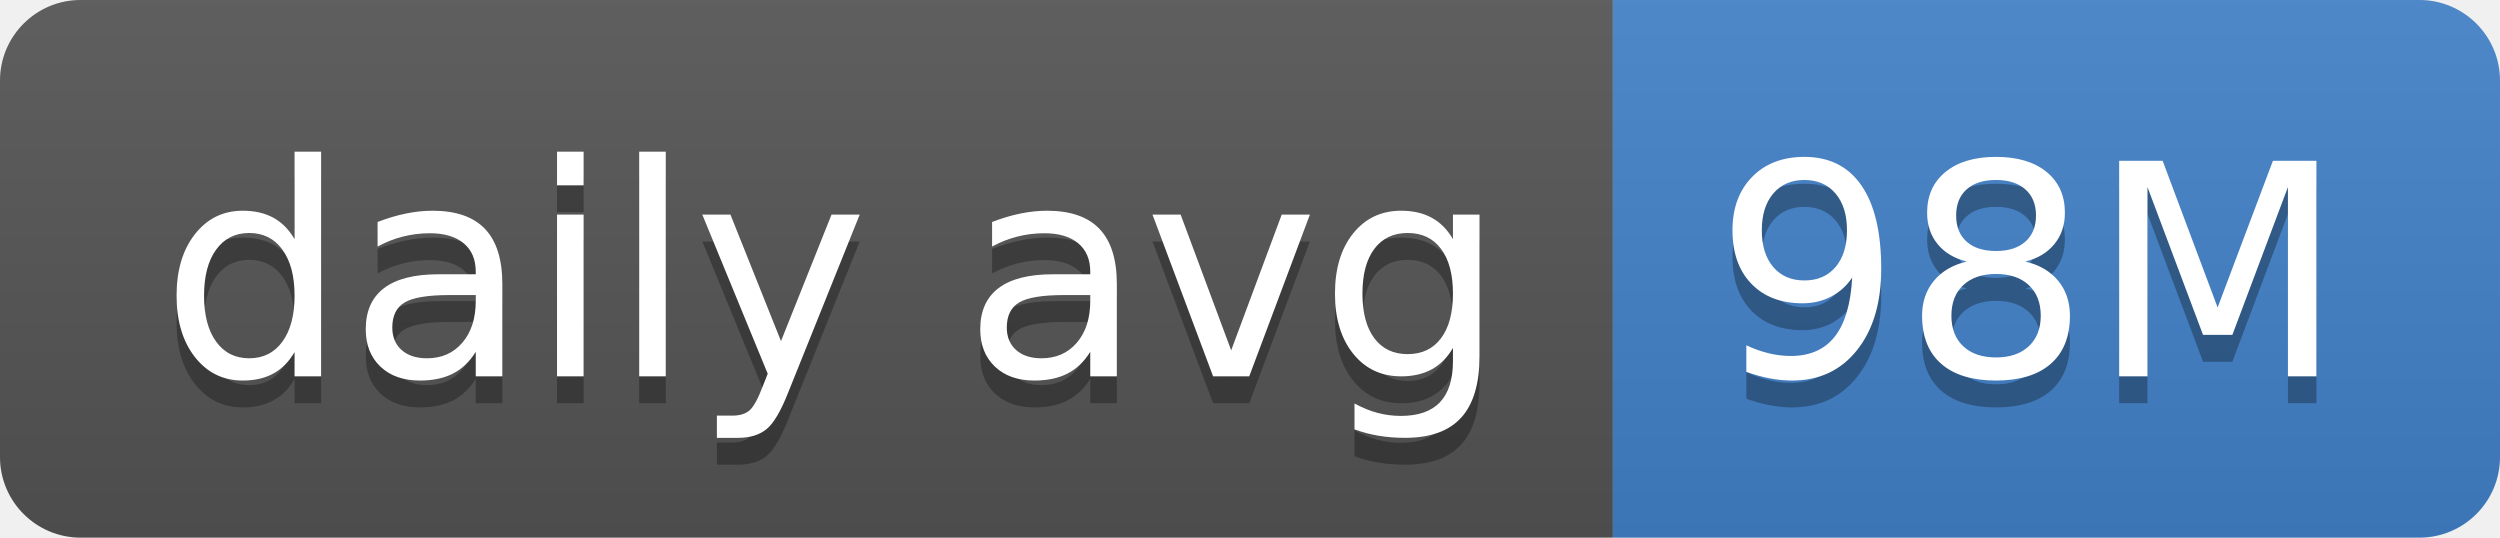
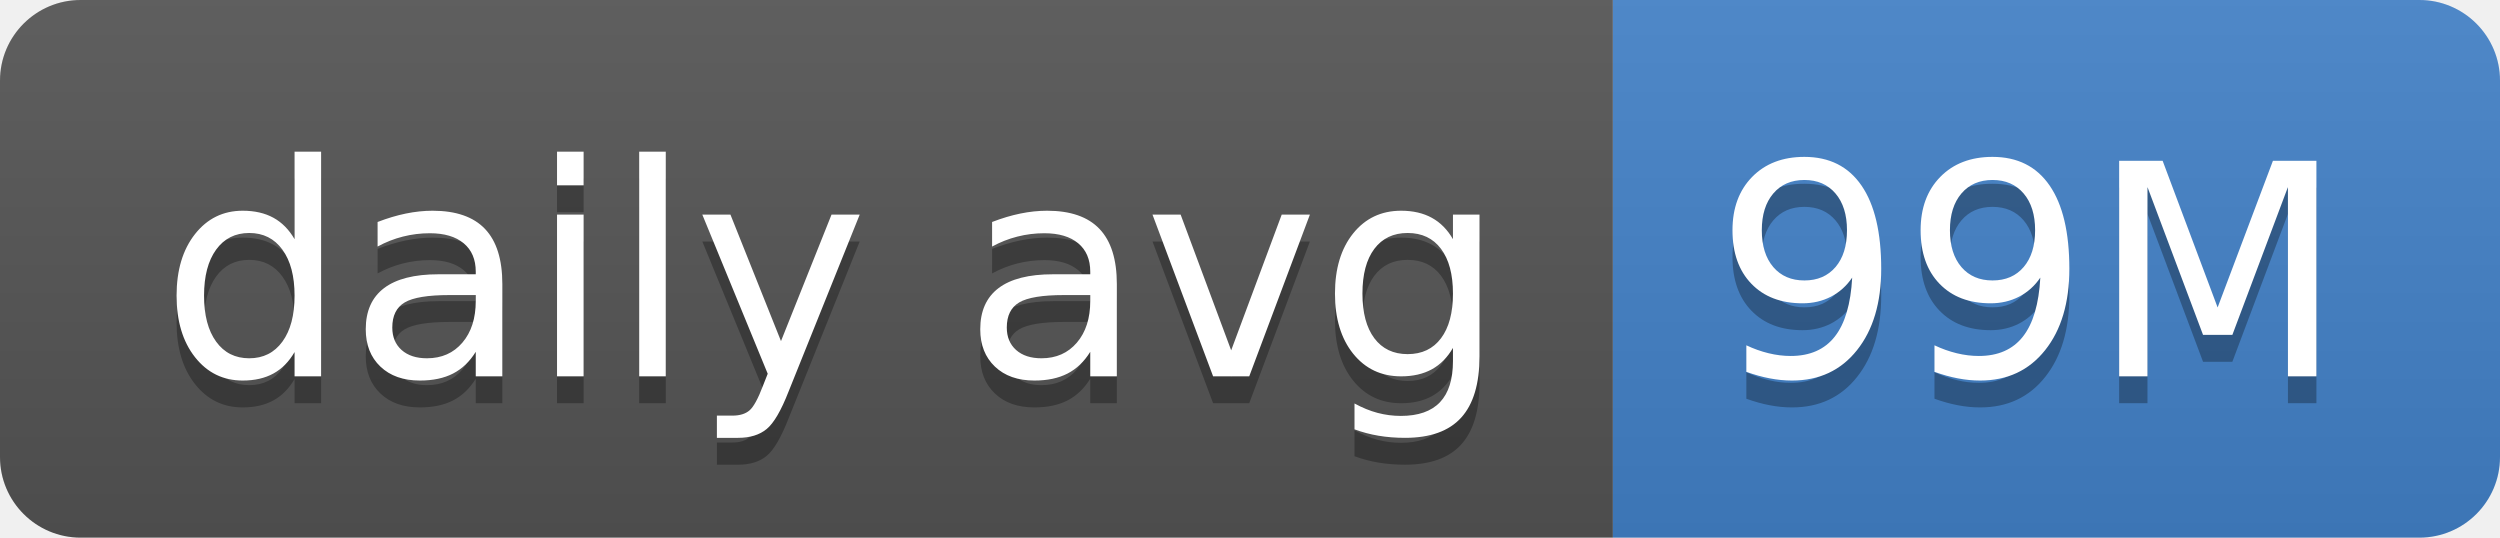
- <svg xmlns="http://www.w3.org/2000/svg" width="93" height="20" role="img" aria-label="daily avg: 98M">
+ <svg xmlns="http://www.w3.org/2000/svg" width="93" height="20" role="img" aria-label="daily avg: 99M">
  <linearGradient id="s" x2="0" y2="100%">
    <stop offset="0" stop-color="#bbb" stop-opacity=".1" />
    <stop offset="1" stop-opacity=".1" />
  </linearGradient>
  <clipPath id="r">
    <rect width="93" height="20" rx="3" fill="#fff" />
  </clipPath>
  <g clip-path="url(#r)">
    <rect width="60" height="20" fill="#555" />
    <rect x="60" width="33" height="20" fill="#4382c9" />
    <rect width="93" height="20" fill="url(#s)" />
  </g>
  <g fill="#fff" text-anchor="middle" font-family="Verdana,Geneva,DejaVu Sans,sans-serif" text-rendering="geometricPrecision" font-size="110">
    <text aria-hidden="true" x="310" y="150" fill="#010101" fill-opacity=".3" transform="scale(.1)" textLength="500">daily avg</text>
    <text x="310" y="140" transform="scale(.1)" fill="#fff" textLength="500">daily avg</text>
-     <text aria-hidden="true" x="755" y="150" fill="#010101" fill-opacity=".3" transform="scale(.1)" textLength="230">98M</text>
-     <text x="755" y="140" transform="scale(.1)" fill="#fff" textLength="230">98M</text>
+     <text aria-hidden="true" x="755" y="150" fill="#010101" fill-opacity=".3" transform="scale(.1)" textLength="230">99M</text>
+     <text x="755" y="140" transform="scale(.1)" fill="#fff" textLength="230">99M</text>
  </g>
</svg>
